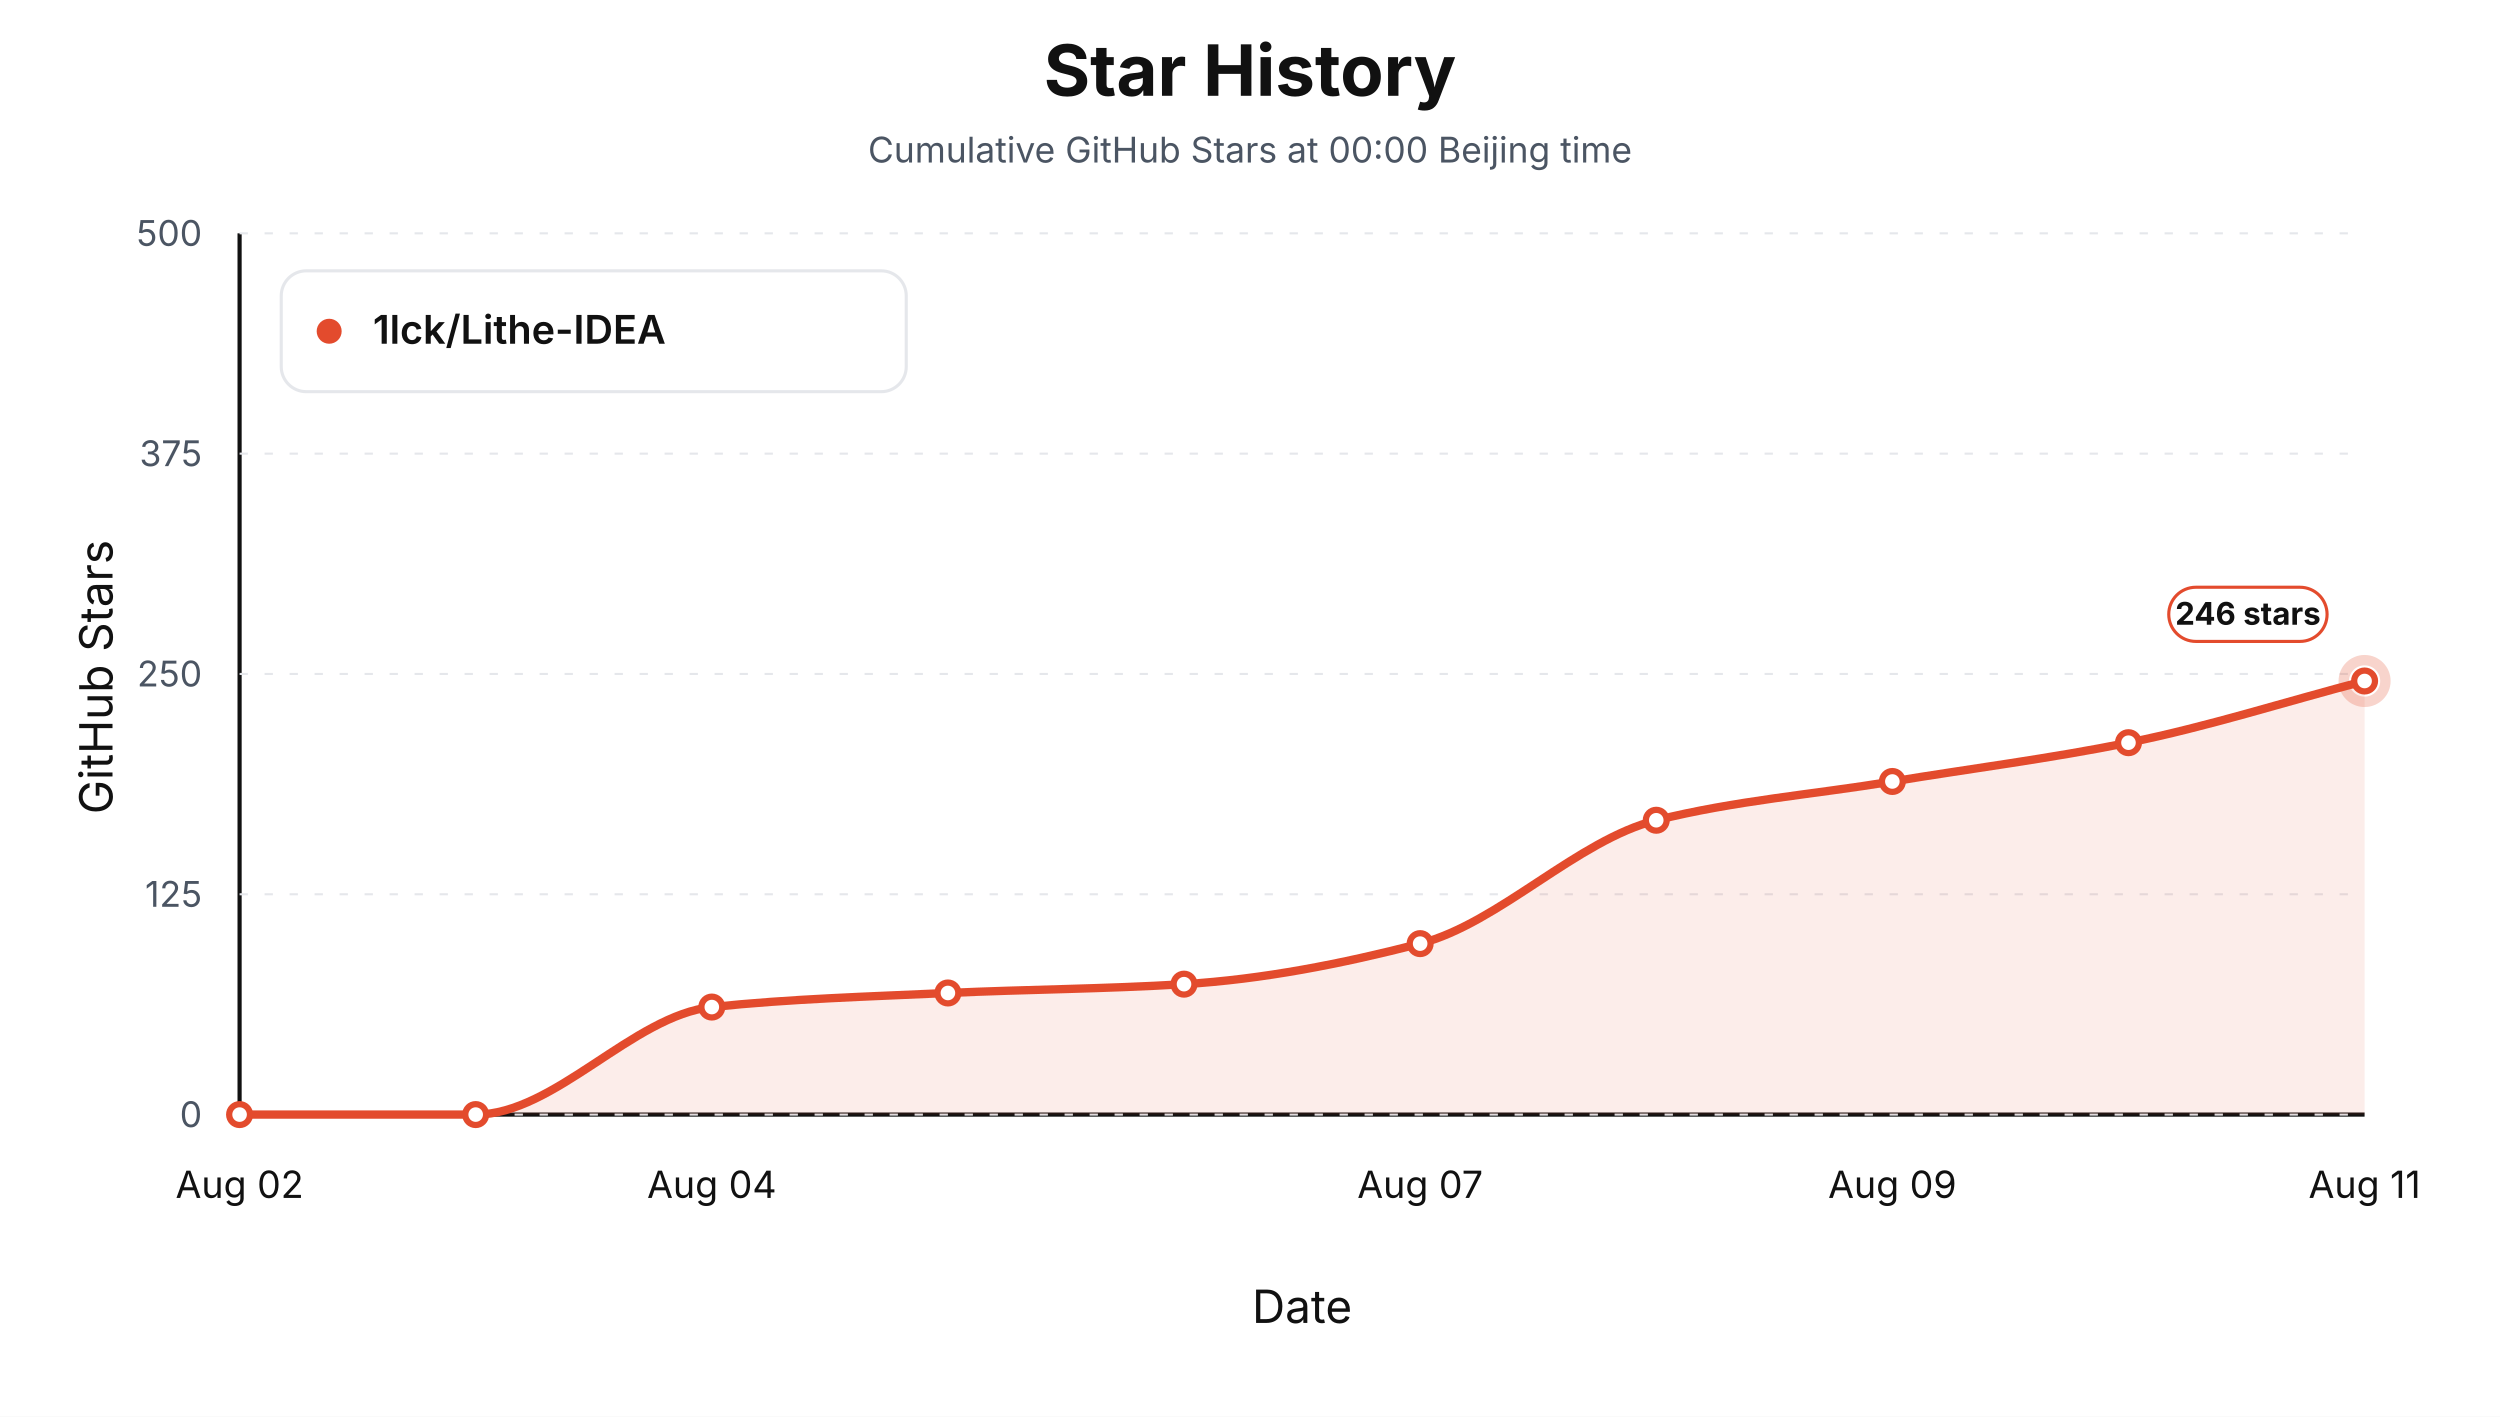
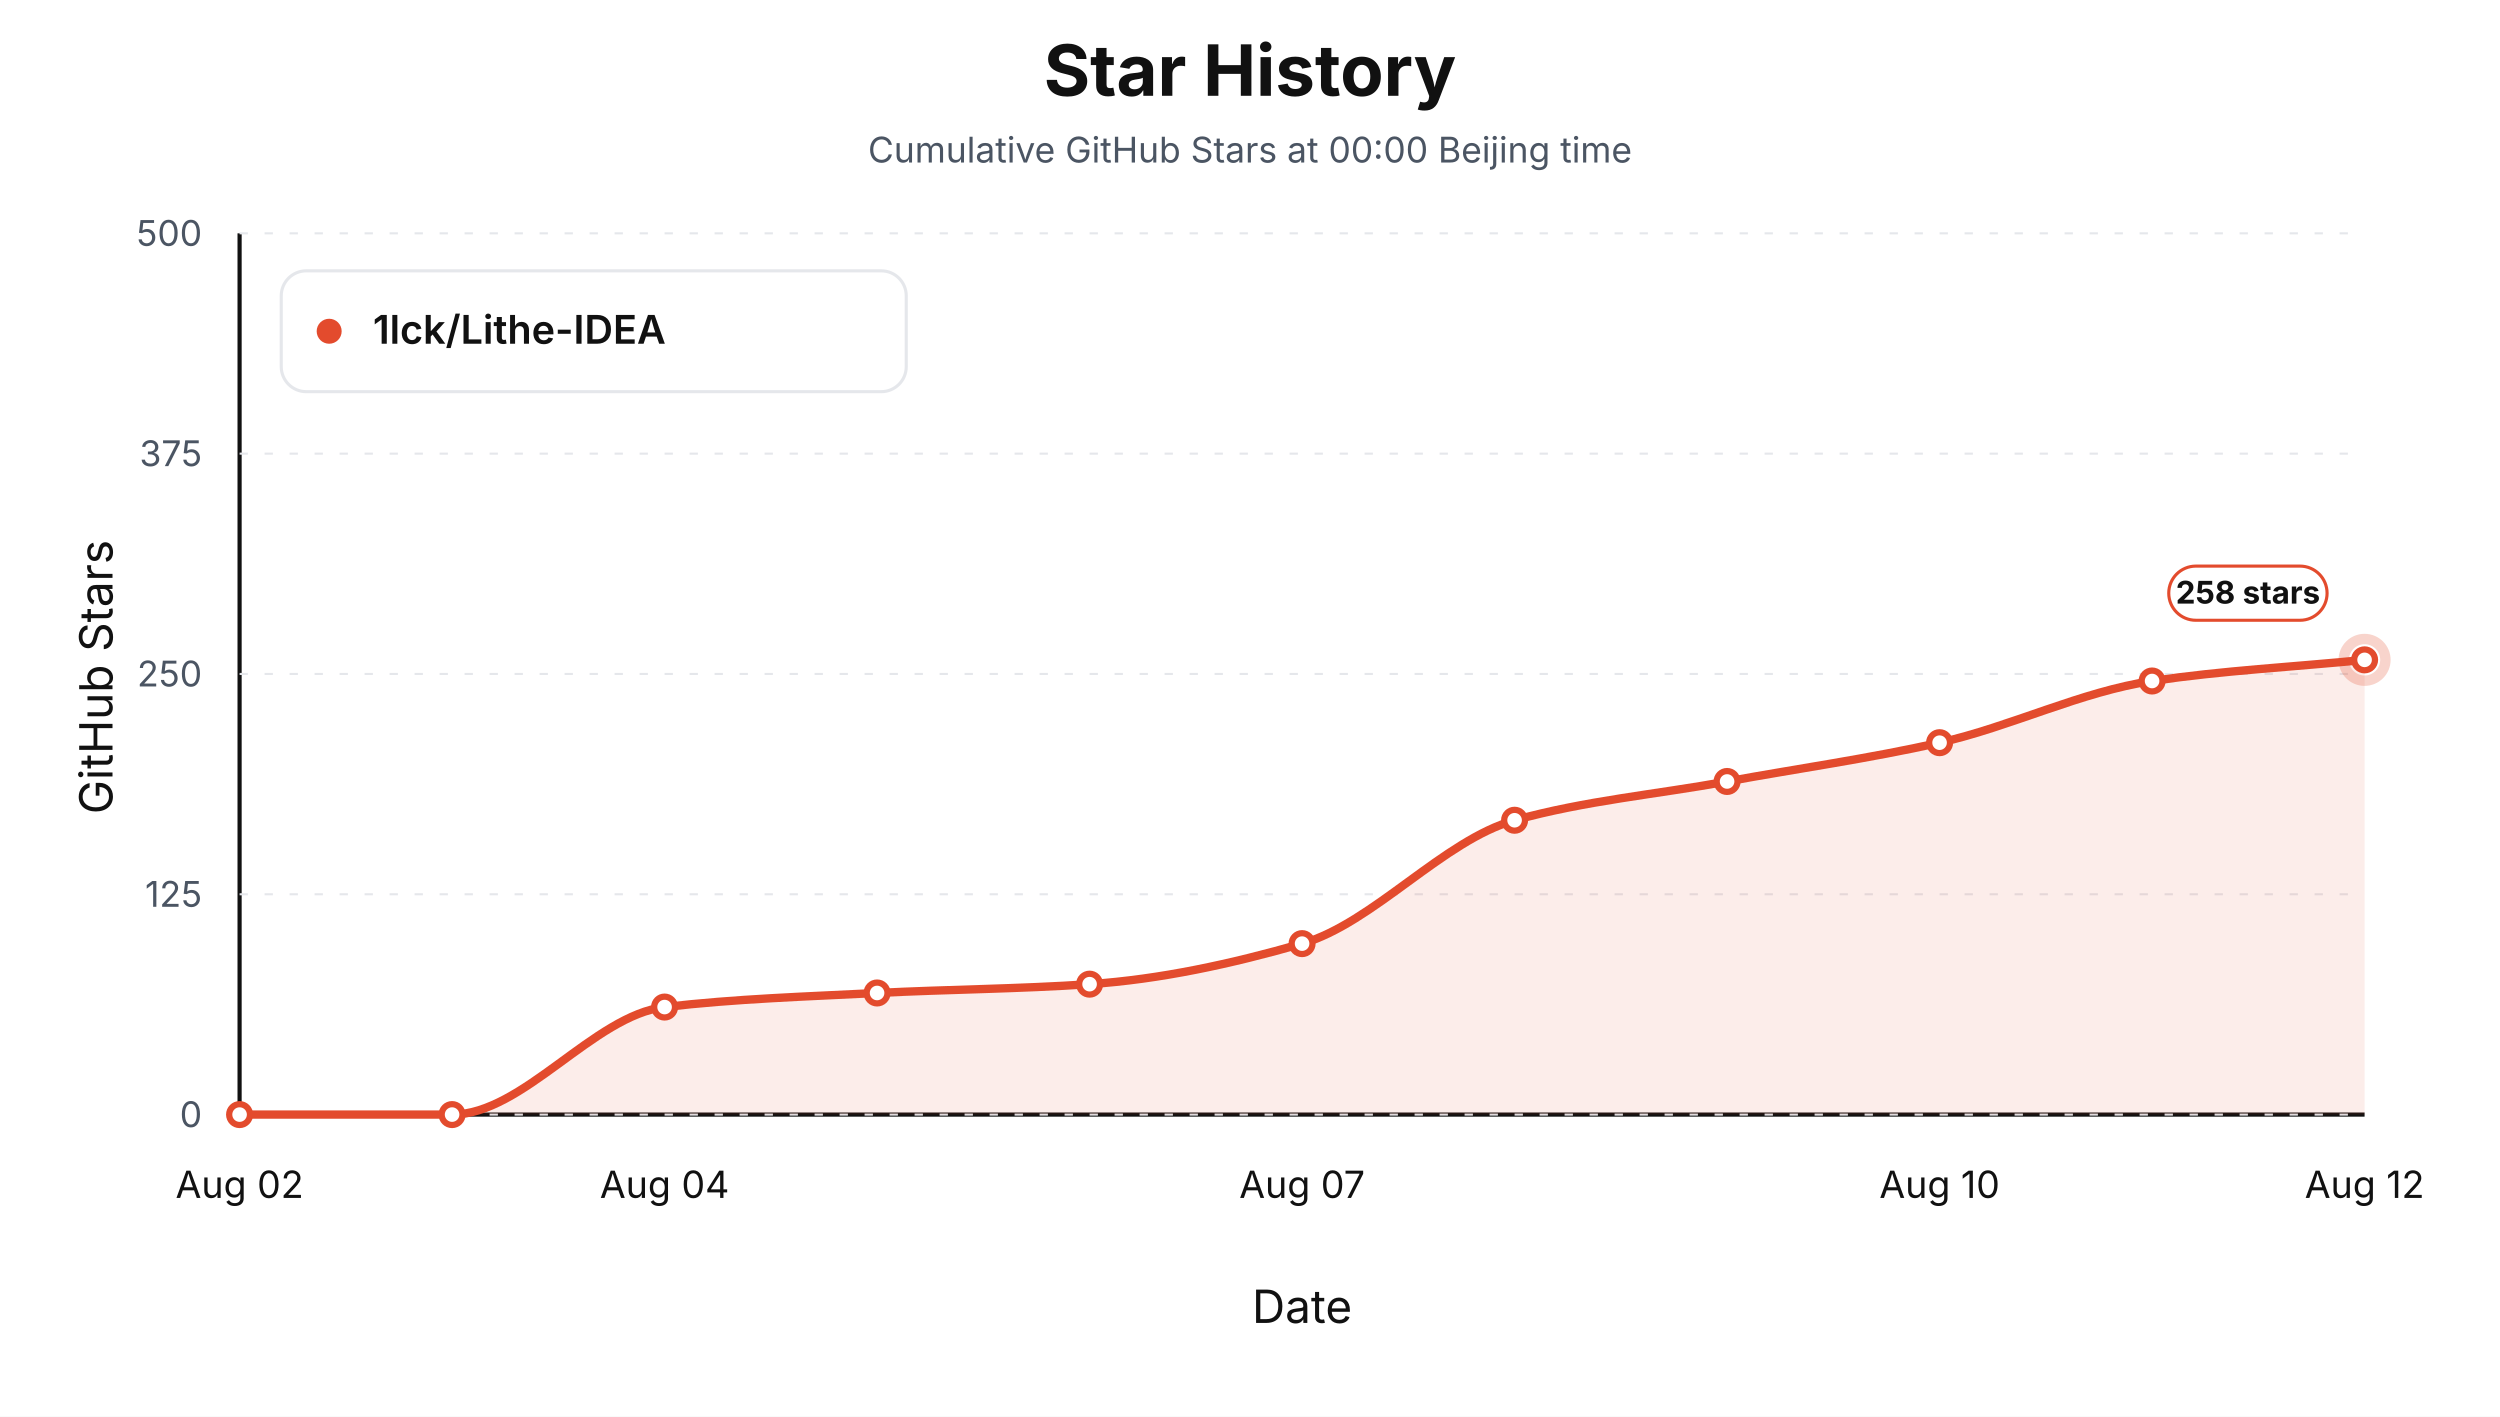
<svg xmlns="http://www.w3.org/2000/svg" viewBox="0 0 1200 680" role="img" aria-label="Star history at Beijing midnight for 1lck/Lithe-IDEA">
  <style>text { font-family: -apple-system, BlinkMacSystemFont, "Segoe UI", sans-serif; letter-spacing: 0; }</style>
  <rect width="1200" height="680" fill="#ffffff" />
  <text x="600.00" y="46.00" text-anchor="middle" font-size="34" font-weight="700" fill="#111111">Star History</text>
  <text x="600.00" y="78.00" text-anchor="middle" font-size="17" fill="#4b5563">Cumulative GitHub Stars at 00:00 Beijing time</text>
  <line x1="115" y1="535" x2="1135" y2="535" stroke="#111111" stroke-width="2" />
  <line x1="115" y1="112" x2="115" y2="535" stroke="#111111" stroke-width="2" />
  <text x="54.00" y="325.00" text-anchor="middle" transform="rotate(-90 54 325)" font-size="22" fill="#111111">GitHub Stars</text>
  <text x="625.00" y="635.00" text-anchor="middle" font-size="22" fill="#111111">Date</text>
  <line x1="115" y1="535.00" x2="1135" y2="535.00" stroke="#e5e7eb" stroke-width="1" stroke-dasharray="4 8" />
  <text x="97.00" y="541.00" text-anchor="end" font-size="17" fill="#4b5563">0</text>
  <line x1="115" y1="429.25" x2="1135" y2="429.25" stroke="#e5e7eb" stroke-width="1" stroke-dasharray="4 8" />
  <text x="97.00" y="435.25" text-anchor="end" font-size="17" fill="#4b5563">125</text>
  <line x1="115" y1="323.50" x2="1135" y2="323.50" stroke="#e5e7eb" stroke-width="1" stroke-dasharray="4 8" />
  <text x="97.00" y="329.50" text-anchor="end" font-size="17" fill="#4b5563">250</text>
  <line x1="115" y1="217.75" x2="1135" y2="217.75" stroke="#e5e7eb" stroke-width="1" stroke-dasharray="4 8" />
  <text x="97.00" y="223.75" text-anchor="end" font-size="17" fill="#4b5563">375</text>
  <line x1="115" y1="112.00" x2="1135" y2="112.00" stroke="#e5e7eb" stroke-width="1" stroke-dasharray="4 8" />
  <text x="97.00" y="118.00" text-anchor="end" font-size="17" fill="#4b5563">500</text>
  <text x="115.00" y="575.00" text-anchor="middle" font-size="18" fill="#111111">Aug 02</text>
-   <text x="341.67" y="575.00" text-anchor="middle" font-size="18" fill="#111111">Aug 04</text>
-   <text x="681.67" y="575.00" text-anchor="middle" font-size="18" fill="#111111">Aug 07</text>
-   <text x="908.33" y="575.00" text-anchor="middle" font-size="18" fill="#111111">Aug 09</text>
-   <text x="1135.00" y="575.00" text-anchor="middle" font-size="18" fill="#111111">Aug 11</text>
-   <path d="M 115.00,535.00 L 115.00,535.00 C 152.78,535.00 190.56,535.00 228.33,535.00 C 266.11,535.00 303.89,487.38 341.67,483.39 C 379.44,479.41 417.22,478.36 455.00,476.63 C 492.78,474.89 530.56,474.71 568.33,472.40 C 606.11,470.08 643.89,462.70 681.67,452.94 C 719.44,443.17 757.22,403.16 795.00,393.72 C 832.78,384.28 870.56,381.31 908.33,375.11 C 946.11,368.90 983.89,364.11 1021.67,356.49 C 1059.44,348.88 1097.22,336.75 1135.00,326.88 L 1135.00,535.00 Z" fill="#e34b2d" fill-opacity="0.10" stroke="none" />
-   <path d="M 115.00,535.00 C 152.78,535.00 190.56,535.00 228.33,535.00 C 266.11,535.00 303.89,487.38 341.67,483.39 C 379.44,479.41 417.22,478.36 455.00,476.63 C 492.78,474.89 530.56,474.71 568.33,472.40 C 606.11,470.08 643.89,462.70 681.67,452.94 C 719.44,443.17 757.22,403.16 795.00,393.72 C 832.78,384.28 870.56,381.31 908.33,375.11 C 946.11,368.90 983.89,364.11 1021.67,356.49 C 1059.44,348.88 1097.22,336.75 1135.00,326.88" fill="none" stroke="#e34b2d" stroke-width="4" stroke-linejoin="round" stroke-linecap="round" />
+   <text x="319.00" y="575.00" text-anchor="middle" font-size="18" fill="#111111">Aug 04</text>
+   <text x="625.00" y="575.00" text-anchor="middle" font-size="18" fill="#111111">Aug 07</text>
+   <text x="931.00" y="575.00" text-anchor="middle" font-size="18" fill="#111111">Aug 10</text>
+   <text x="1135.00" y="575.00" text-anchor="middle" font-size="18" fill="#111111">Aug 12</text>
+   <path d="M 115.00,535.00 L 115.00,535.00 C 149.00,535.00 183.00,535.00 217.00,535.00 C 251.00,535.00 285.00,487.38 319.00,483.39 C 353.00,479.41 387.00,478.36 421.00,476.63 C 455.00,474.89 489.00,474.71 523.00,472.40 C 557.00,470.08 591.00,462.70 625.00,452.94 C 659.00,443.17 693.00,403.16 727.00,393.72 C 761.00,384.28 795.00,381.31 829.00,375.11 C 863.00,368.90 897.00,364.11 931.00,356.49 C 965.00,348.88 999.00,331.92 1033.00,326.88 C 1067.00,321.84 1101.00,320.12 1135.00,316.73 L 1135.00,535.00 Z" fill="#e34b2d" fill-opacity="0.10" stroke="none" />
+   <path d="M 115.00,535.00 C 149.00,535.00 183.00,535.00 217.00,535.00 C 251.00,535.00 285.00,487.38 319.00,483.39 C 353.00,479.41 387.00,478.36 421.00,476.63 C 455.00,474.89 489.00,474.71 523.00,472.40 C 557.00,470.08 591.00,462.70 625.00,452.94 C 659.00,443.17 693.00,403.16 727.00,393.72 C 761.00,384.28 795.00,381.31 829.00,375.11 C 863.00,368.90 897.00,364.11 931.00,356.49 C 965.00,348.88 999.00,331.92 1033.00,326.88 C 1067.00,321.84 1101.00,320.12 1135.00,316.73" fill="none" stroke="#e34b2d" stroke-width="4" stroke-linejoin="round" stroke-linecap="round" />
  <circle cx="115.00" cy="535.00" r="5" fill="#ffffff" stroke="#e34b2d" stroke-width="3" />
-   <circle cx="228.33" cy="535.00" r="5" fill="#ffffff" stroke="#e34b2d" stroke-width="3" />
-   <circle cx="341.67" cy="483.39" r="5" fill="#ffffff" stroke="#e34b2d" stroke-width="3" />
-   <circle cx="455.00" cy="476.63" r="5" fill="#ffffff" stroke="#e34b2d" stroke-width="3" />
-   <circle cx="568.33" cy="472.40" r="5" fill="#ffffff" stroke="#e34b2d" stroke-width="3" />
-   <circle cx="681.67" cy="452.94" r="5" fill="#ffffff" stroke="#e34b2d" stroke-width="3" />
-   <circle cx="795.00" cy="393.72" r="5" fill="#ffffff" stroke="#e34b2d" stroke-width="3" />
-   <circle cx="908.33" cy="375.11" r="5" fill="#ffffff" stroke="#e34b2d" stroke-width="3" />
-   <circle cx="1021.67" cy="356.49" r="5" fill="#ffffff" stroke="#e34b2d" stroke-width="3" />
-   <circle cx="1135.00" cy="326.88" r="5" fill="#ffffff" stroke="#e34b2d" stroke-width="3" />
-   <circle cx="1135.00" cy="326.88" r="10" fill="none" stroke="#e34b2d" stroke-opacity="0.24" stroke-width="5" />
-   <rect x="1041.00" y="281.88" width="76" height="26" rx="13" fill="#ffffff" stroke="#e34b2d" stroke-width="1.5" />
-   <text x="1079.00" y="299.88" text-anchor="middle" font-size="15" font-weight="700" fill="#111111">246 stars</text>
+   <circle cx="217.00" cy="535.00" r="5" fill="#ffffff" stroke="#e34b2d" stroke-width="3" />
+   <circle cx="319.00" cy="483.39" r="5" fill="#ffffff" stroke="#e34b2d" stroke-width="3" />
+   <circle cx="421.00" cy="476.63" r="5" fill="#ffffff" stroke="#e34b2d" stroke-width="3" />
+   <circle cx="523.00" cy="472.40" r="5" fill="#ffffff" stroke="#e34b2d" stroke-width="3" />
+   <circle cx="625.00" cy="452.94" r="5" fill="#ffffff" stroke="#e34b2d" stroke-width="3" />
+   <circle cx="727.00" cy="393.72" r="5" fill="#ffffff" stroke="#e34b2d" stroke-width="3" />
+   <circle cx="829.00" cy="375.11" r="5" fill="#ffffff" stroke="#e34b2d" stroke-width="3" />
+   <circle cx="931.00" cy="356.49" r="5" fill="#ffffff" stroke="#e34b2d" stroke-width="3" />
+   <circle cx="1033.00" cy="326.88" r="5" fill="#ffffff" stroke="#e34b2d" stroke-width="3" />
+   <circle cx="1135.00" cy="316.73" r="5" fill="#ffffff" stroke="#e34b2d" stroke-width="3" />
+   <circle cx="1135.00" cy="316.73" r="10" fill="none" stroke="#e34b2d" stroke-opacity="0.24" stroke-width="5" />
+   <rect x="1041.00" y="271.73" width="76" height="26" rx="13" fill="#ffffff" stroke="#e34b2d" stroke-width="1.5" />
+   <text x="1079.00" y="289.73" text-anchor="middle" font-size="15" font-weight="700" fill="#111111">258 stars</text>
  <rect x="135" y="130" width="300" height="58" rx="12" fill="#ffffff" stroke="#e5e7eb" stroke-width="1.5" />
  <circle cx="158" cy="159" r="6" fill="#e34b2d" />
  <text x="179.00" y="165.00" font-size="19" font-weight="600" fill="#111111">1lck/Lithe-IDEA</text>
</svg>
